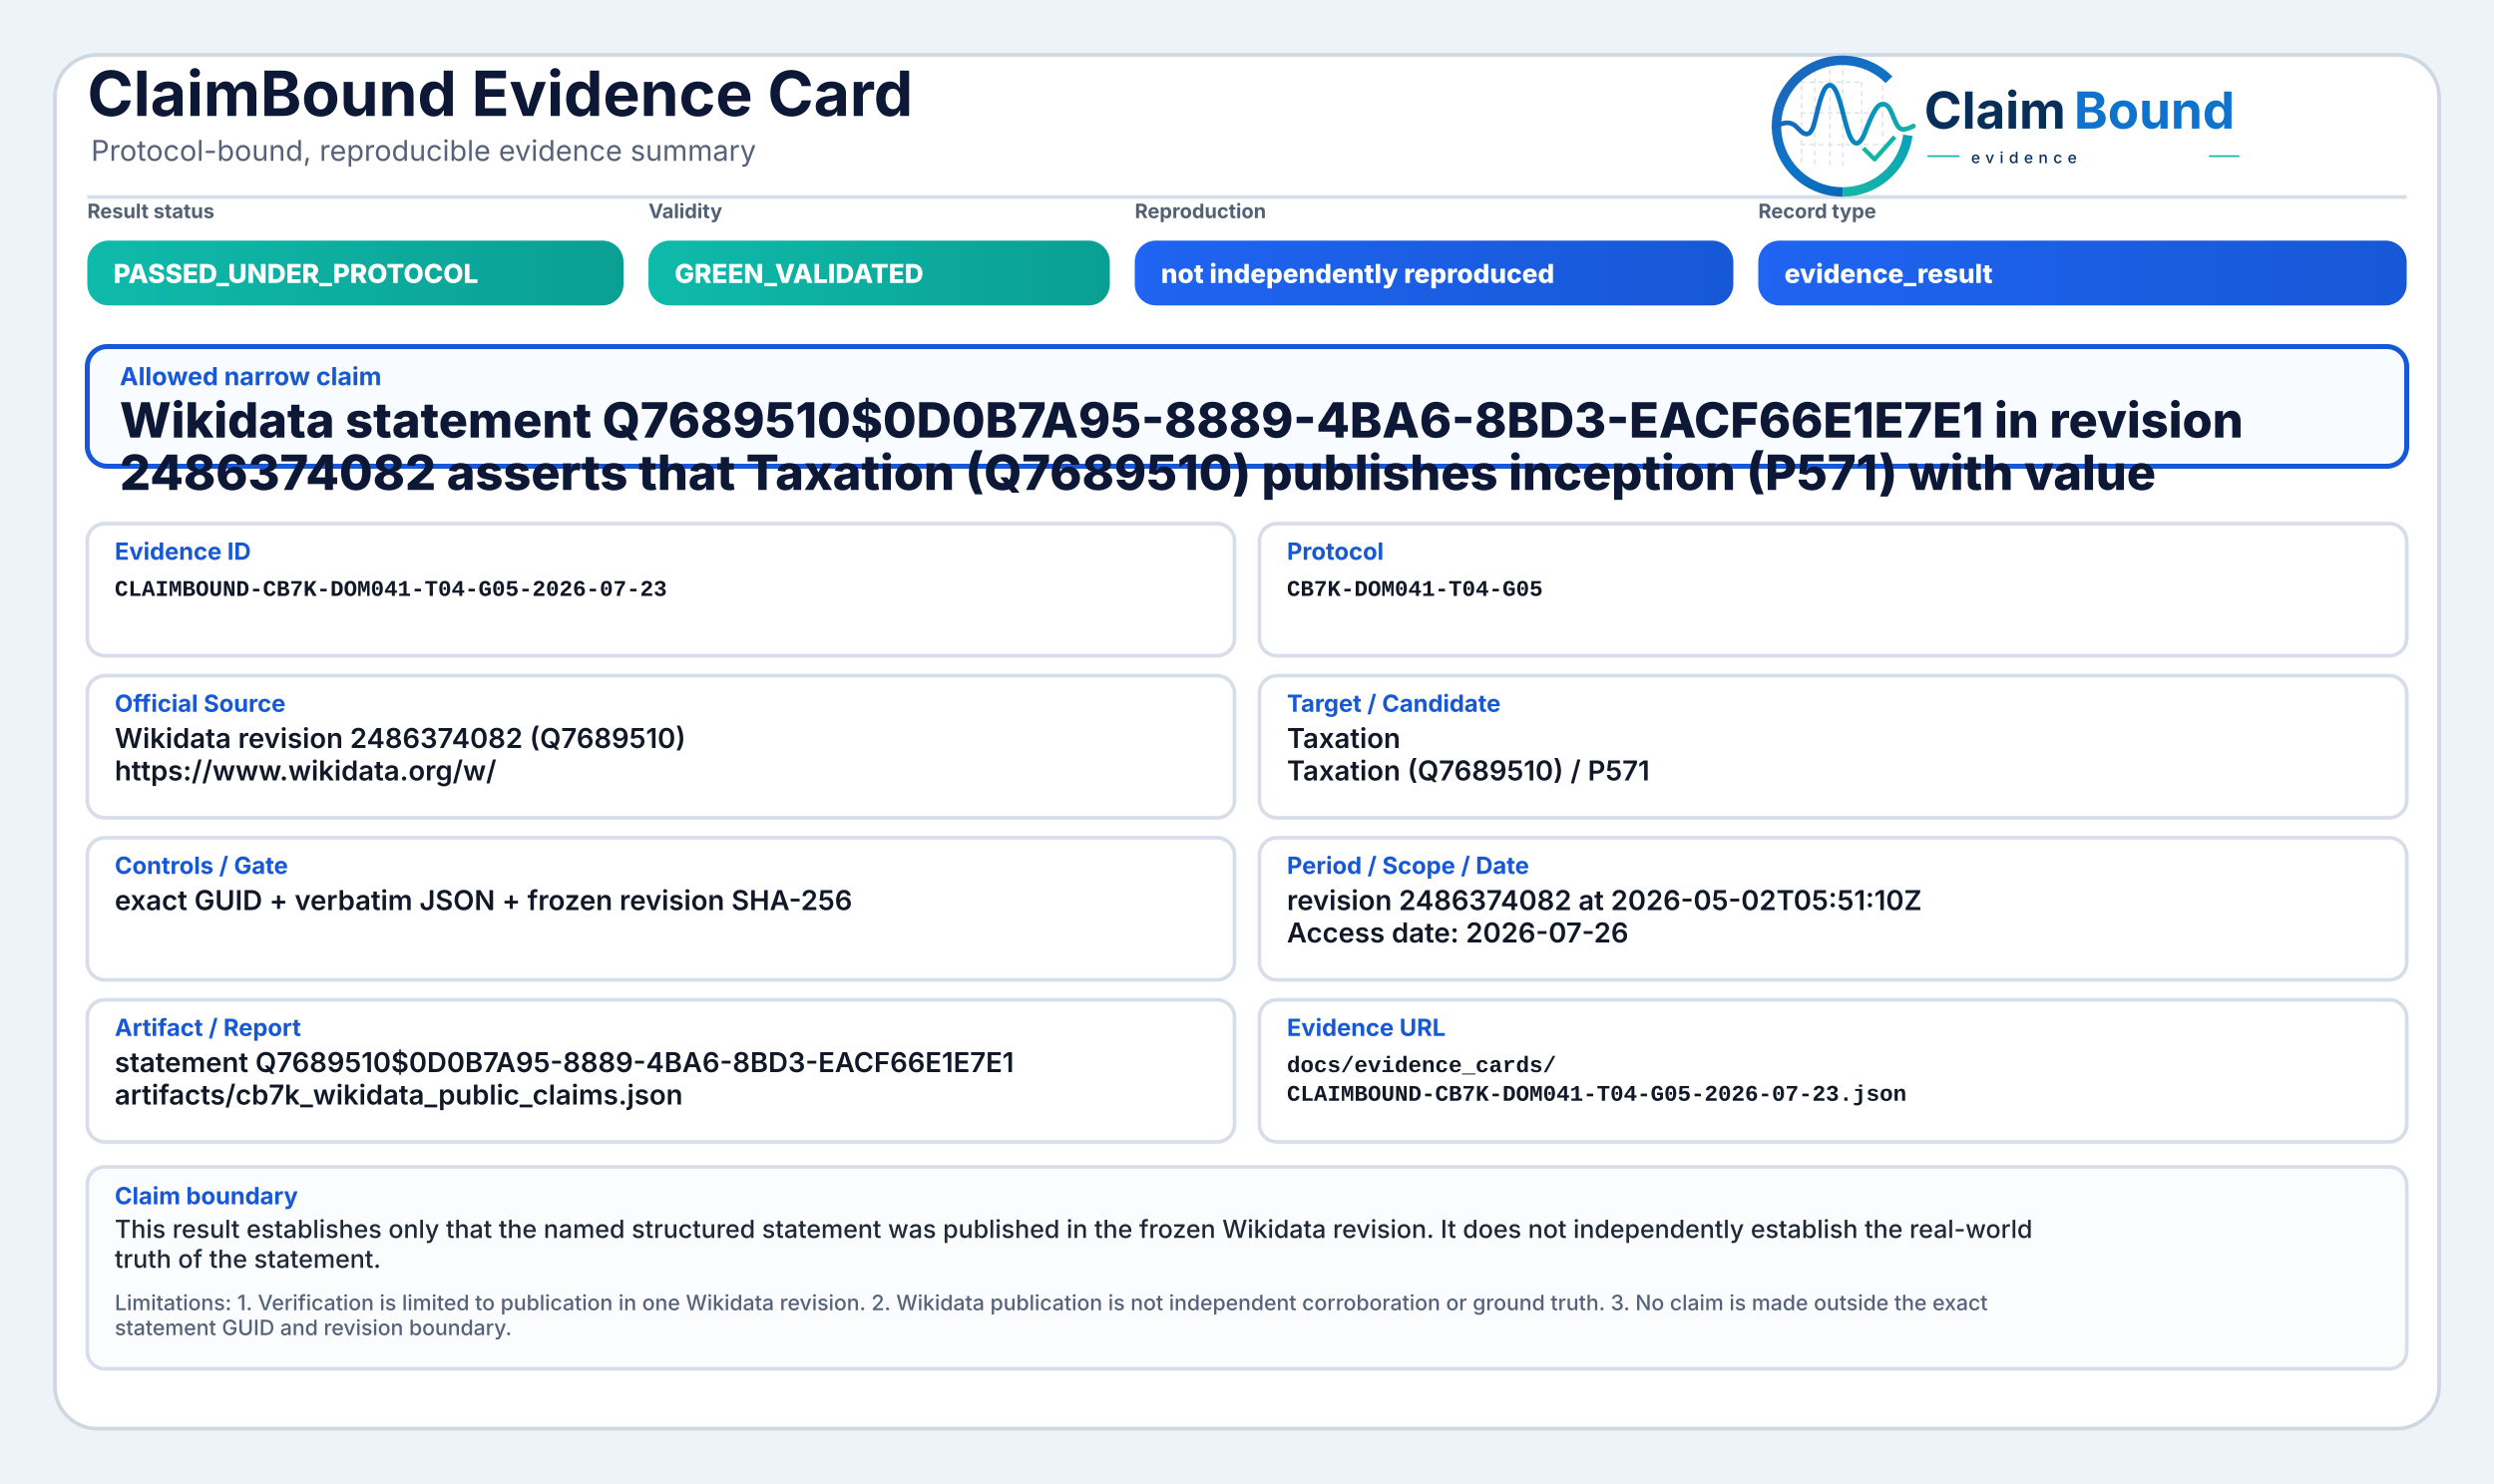
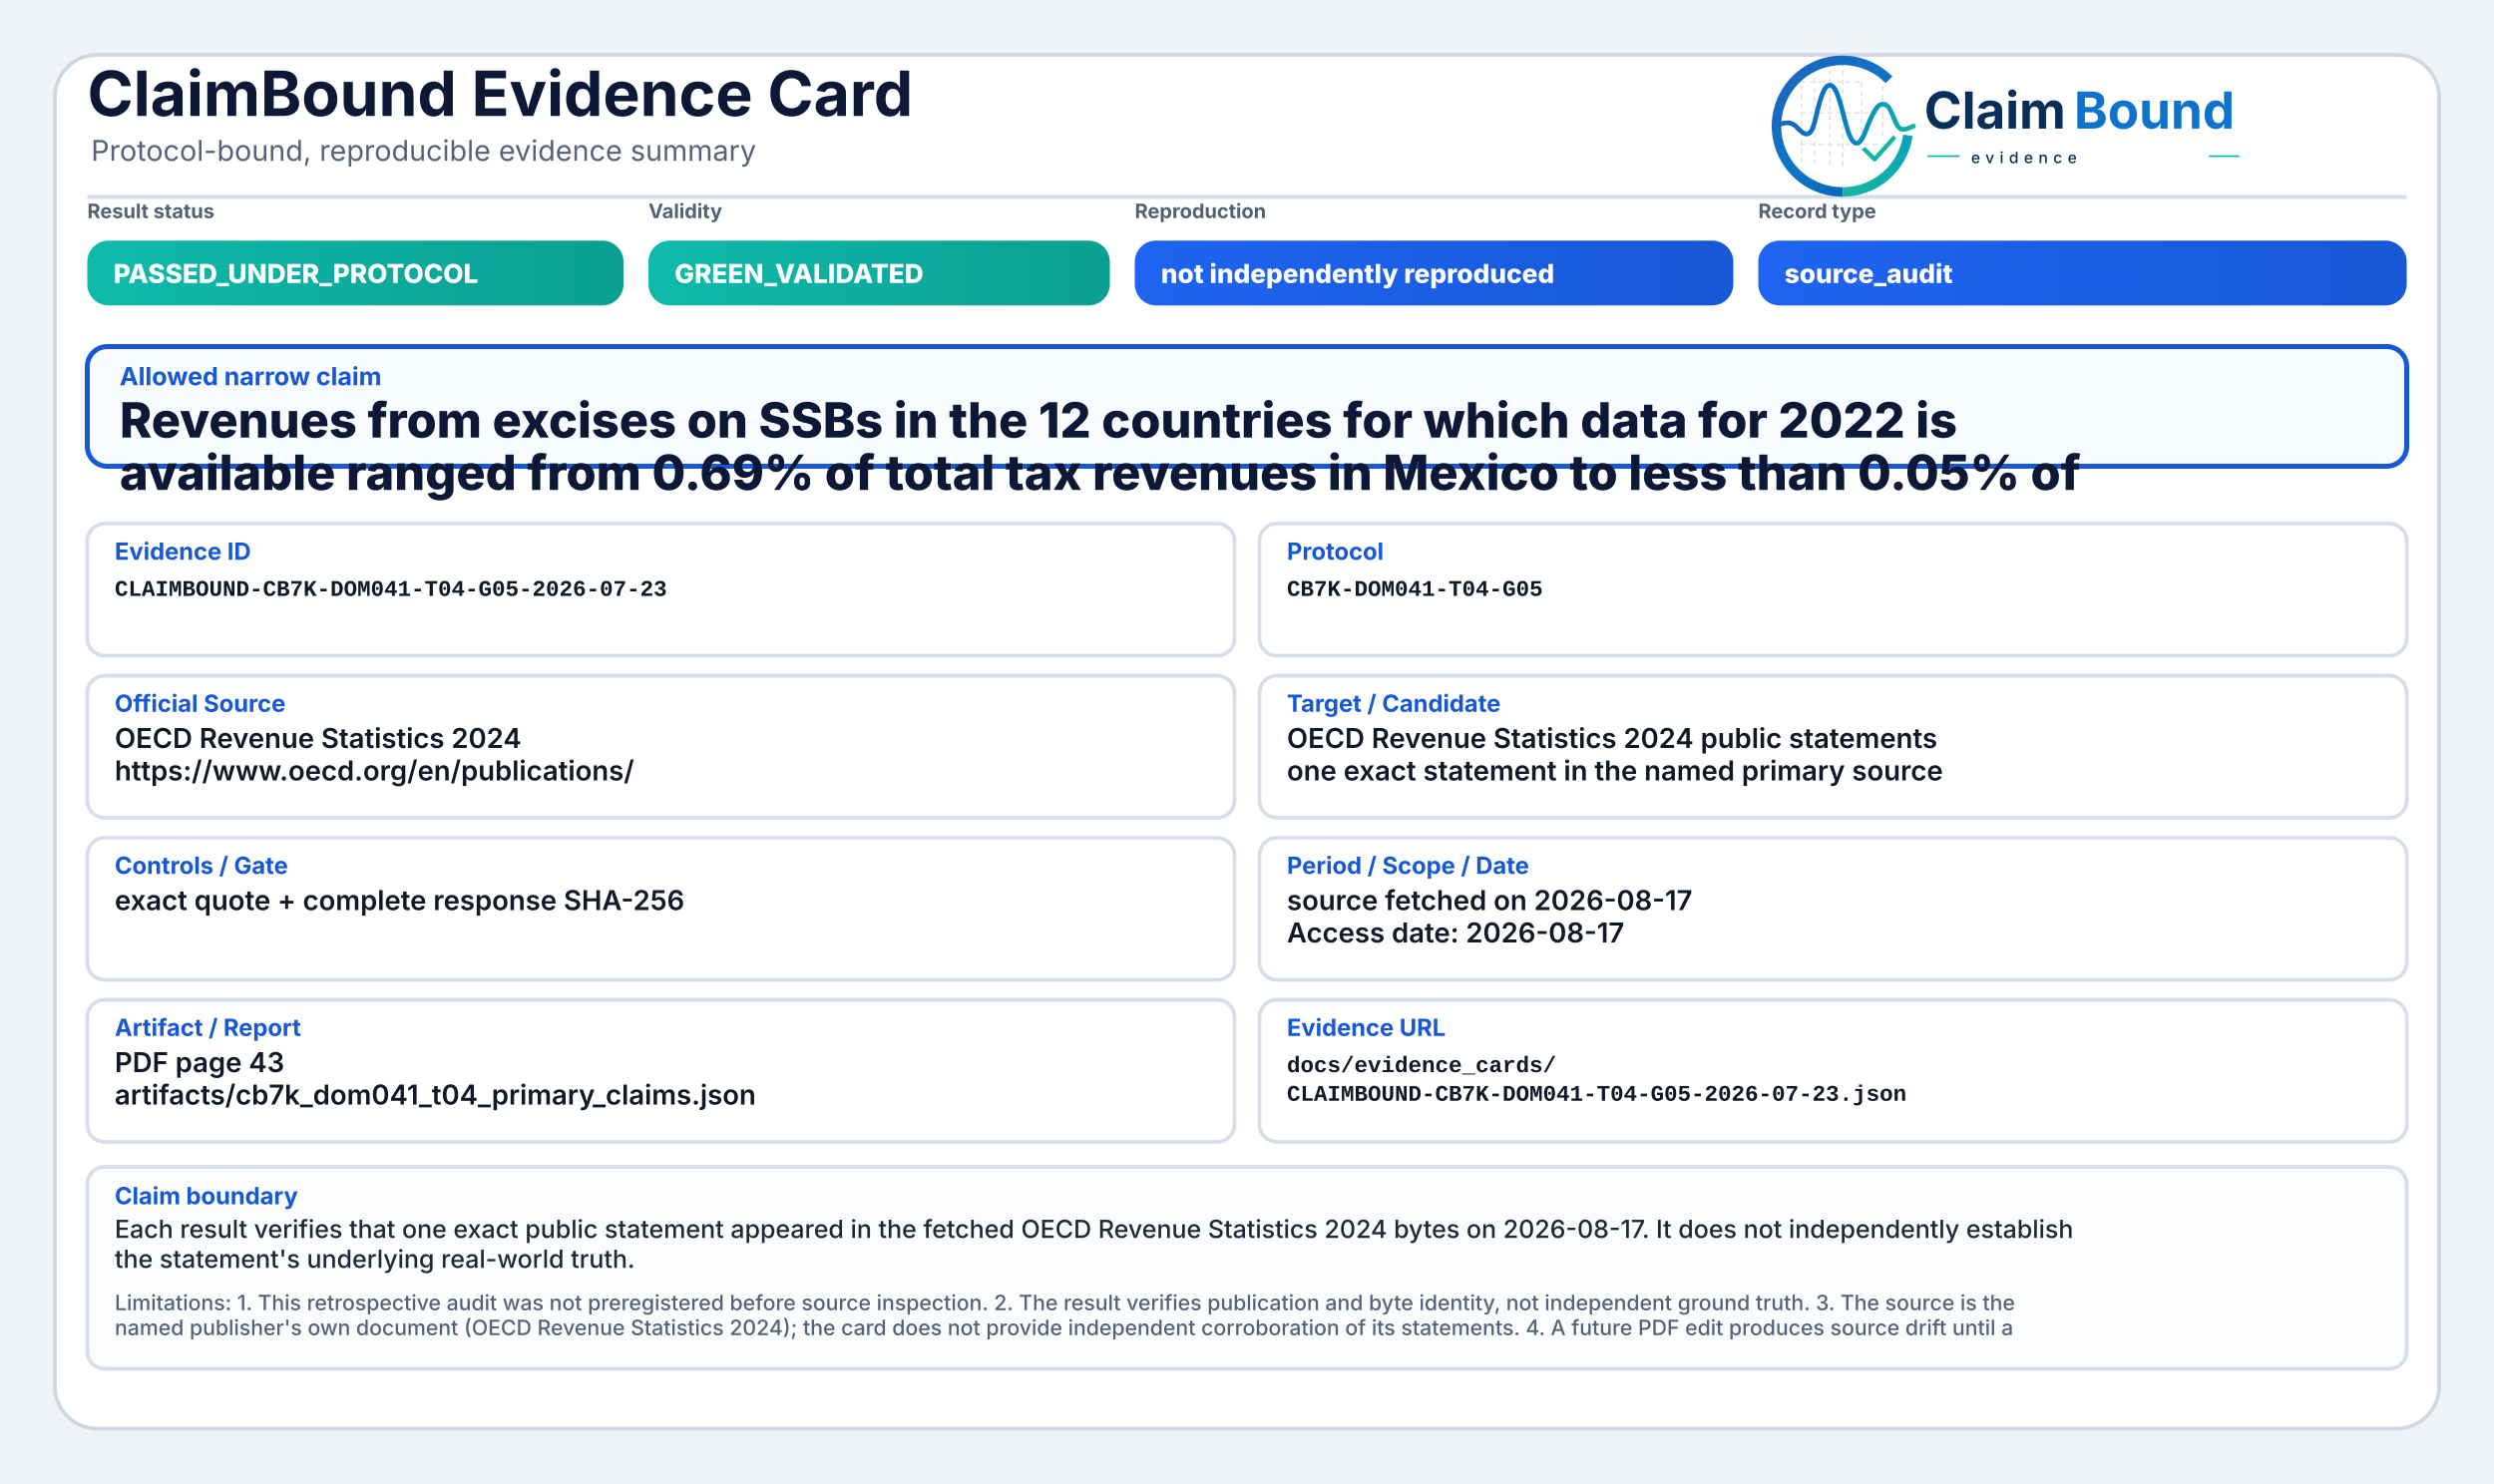
<svg xmlns="http://www.w3.org/2000/svg" width="2000" height="1190" viewBox="0 0 2000 1190" role="img" aria-label="ClaimBound Evidence Card">
  <defs>
    <linearGradient id="greenGrad" x1="0" y1="0" x2="1" y2="0">
      <stop offset="0%" stop-color="#0fbaaa" />
      <stop offset="100%" stop-color="#0a9f93" />
    </linearGradient>
    <linearGradient id="yellowGrad" x1="0" y1="0" x2="1" y2="0">
      <stop offset="0%" stop-color="#fbbf24" />
      <stop offset="100%" stop-color="#d97706" />
    </linearGradient>
    <linearGradient id="amberGrad" x1="0" y1="0" x2="1" y2="0">
      <stop offset="0%" stop-color="#f97316" />
      <stop offset="100%" stop-color="#c2410c" />
    </linearGradient>
    <linearGradient id="redGrad" x1="0" y1="0" x2="1" y2="0">
      <stop offset="0%" stop-color="#ef4444" />
      <stop offset="100%" stop-color="#b91c1c" />
    </linearGradient>
    <linearGradient id="grayGrad" x1="0" y1="0" x2="1" y2="0">
      <stop offset="0%" stop-color="#64748b" />
      <stop offset="100%" stop-color="#475569" />
    </linearGradient>
    <linearGradient id="blueGrad" x1="0" y1="0" x2="1" y2="0">
      <stop offset="0%" stop-color="#1f64f2" />
      <stop offset="100%" stop-color="#1758d6" />
    </linearGradient>
    <linearGradient id="logoRingBlue" x1="73" y1="453" x2="348" y2="793" gradientUnits="userSpaceOnUse">
      <stop offset="0" stop-color="#1E64BA" />
      <stop offset="0.55" stop-color="#0C75C8" />
      <stop offset="1" stop-color="#0A5FAB" />
    </linearGradient>
    <linearGradient id="logoRingTeal" x1="221" y1="792" x2="403" y2="594" gradientUnits="userSpaceOnUse">
      <stop offset="0" stop-color="#18B7A3" />
      <stop offset="1" stop-color="#089EBC" />
    </linearGradient>
    <linearGradient id="logoSignalGradient" x1="61" y1="628" x2="404" y2="628" gradientUnits="userSpaceOnUse">
      <stop offset="0" stop-color="#1E64BA" />
      <stop offset="0.43" stop-color="#0877C4" />
      <stop offset="0.72" stop-color="#0A97BB" />
      <stop offset="1" stop-color="#14B69E" />
    </linearGradient>
  </defs>
  <rect x="0" y="0" width="2000" height="1190" fill="#eef3f8" />
  <rect x="44" y="44" width="1912" height="1102" rx="34" fill="#ffffff" stroke="#cfd7e3" stroke-width="3" />
  <path d="M70 158 H1930" stroke="#d7dde7" stroke-width="3" />
  <text x="70" y="93" font-family="Inter, Segoe UI, Arial, sans-serif" font-size="50" font-weight="750" fill="#0d1736">ClaimBound Evidence Card</text>
  <text x="73" y="129" font-family="Inter, Segoe UI, Arial, sans-serif" font-size="23" font-weight="400" fill="#55627a">Protocol-bound, reproducible evidence summary</text>
  <g aria-label="ClaimBound evidence logo" transform="translate(1415,52) scale(0.33) translate(-40,-478)">
    <g stroke-linecap="butt" stroke-linejoin="round">
      <g stroke="#CBD3DC" stroke-width="3.2" stroke-linecap="round" stroke-dasharray="10 12" opacity="0.72">
        <path d="M130 507V714" />
        <path d="M162 490V719" />
        <path d="M199 491V719" />
        <path d="M230 471V726" />
        <path d="M276 521V690" />
        <path d="M327 508V650" />
        <path d="M128 520H277" />
        <path d="M128 595H327" />
        <path d="M128 672H355" />
      </g>
      <path d="M342.6 514.3A160 160 0 1 0 230 787" fill="none" stroke="url(#logoRingBlue)" stroke-width="23" />
      <path d="M230 787A160 160 0 0 0 388.4 649.3" fill="none" stroke="url(#logoRingTeal)" stroke-width="23" />
      <path d="M63 629.5C87 616.4 104.3 613.6 121.2 632.2C140.7 653.8 153.4 651.6 162.1 616.2C173.8 568.5 182.5 527.5 198.9 527.5C217.5 527.5 228.4 590.6 240.3 630.8C253.4 675.4 268.6 682.8 284.6 641.5C303.5 592.9 315.2 567.6 333.7 574.7C352.6 582 355.7 635.1 376.6 634.9C386.2 634.8 394 630.4 402 626.8" fill="none" stroke="url(#logoSignalGradient)" stroke-width="11.5" stroke-linecap="round" />
      <path d="M284 684.5L307.5 707.7L353 657" fill="none" stroke="#12B4A4" stroke-width="10.5" stroke-linecap="square" />
    </g>
    <text x="428" y="633" font-family="Inter, Segoe UI, Arial, sans-serif" font-size="124" font-weight="750" fill="#082F59" text-rendering="geometricPrecision">Claim</text>
    <text x="792" y="633" font-family="Inter, Segoe UI, Arial, sans-serif" font-size="124" font-weight="750" fill="#0E73CC" text-rendering="geometricPrecision">Bound</text>
    <line x1="436" y1="700" x2="514" y2="700" stroke="#11AFA9" stroke-width="4" />
    <text x="542" y="717" font-family="Inter, Segoe UI, Arial, sans-serif" font-size="38" font-weight="500" letter-spacing="13" fill="#082F59">evidence</text>
    <line x1="1120" y1="700" x2="1194" y2="700" stroke="#11AFA9" stroke-width="4" />
  </g>
  <text x="70" y="175" font-family="Inter, Segoe UI, Arial, sans-serif" font-size="16" font-weight="650" fill="#536174">Result status</text>
  <rect x="70" y="193" width="430" height="52" rx="17" fill="url(#greenGrad)" />
  <text x="91" y="227" font-family="Inter, Segoe UI, Arial, sans-serif" font-size="21" font-weight="800" fill="#ffffff">PASSED_UNDER_PROTOCOL</text>
  <text x="520" y="175" font-family="Inter, Segoe UI, Arial, sans-serif" font-size="16" font-weight="650" fill="#536174">Validity</text>
  <rect x="520" y="193" width="370" height="52" rx="17" fill="url(#greenGrad)" />
  <text x="541" y="227" font-family="Inter, Segoe UI, Arial, sans-serif" font-size="21" font-weight="800" fill="#ffffff">GREEN_VALIDATED</text>
  <text x="910" y="175" font-family="Inter, Segoe UI, Arial, sans-serif" font-size="16" font-weight="650" fill="#536174">Reproduction</text>
  <rect x="910" y="193" width="480" height="52" rx="17" fill="url(#blueGrad)" />
  <text x="931" y="227" font-family="Inter, Segoe UI, Arial, sans-serif" font-size="21" font-weight="800" fill="#ffffff">not independently reproduced</text>
  <text x="1410" y="175" font-family="Inter, Segoe UI, Arial, sans-serif" font-size="16" font-weight="650" fill="#536174">Record type</text>
  <rect x="1410" y="193" width="520" height="52" rx="17" fill="url(#blueGrad)" />
-   <text x="1431" y="227" font-family="Inter, Segoe UI, Arial, sans-serif" font-size="21" font-weight="800" fill="#ffffff">evidence_result</text>
+   <text x="1431" y="227" font-family="Inter, Segoe UI, Arial, sans-serif" font-size="21" font-weight="800" fill="#ffffff">source_audit</text>
  <rect x="70" y="278" width="1860" height="96" rx="16" fill="#f8fbff" stroke="#1758d6" stroke-width="4" />
  <text x="96" y="309" font-family="Inter, Segoe UI, Arial, sans-serif" font-size="20" font-weight="750" fill="#1758d6">Allowed narrow claim</text>
-   <text x="96" y="351" font-family="Inter, Segoe UI, Arial, sans-serif" font-size="39" font-weight="800" fill="#0d1736">Wikidata statement Q7689510$0D0B7A95-8889-4BA6-8BD3-EACF66E1E7E1 in revision</text>
-   <text x="96" y="393" font-family="Inter, Segoe UI, Arial, sans-serif" font-size="39" font-weight="800" fill="#0d1736">2486374082 asserts that Taxation (Q7689510) publishes inception (P571) with value</text>
+   <text x="96" y="351" font-family="Inter, Segoe UI, Arial, sans-serif" font-size="39" font-weight="800" fill="#0d1736">Revenues from excises on SSBs in the 12 countries for which data for 2022 is</text>
+   <text x="96" y="393" font-family="Inter, Segoe UI, Arial, sans-serif" font-size="39" font-weight="800" fill="#0d1736">available ranged from 0.69% of total tax revenues in Mexico to less than 0.05% of</text>
  <rect x="70" y="420" width="920" height="106" rx="14" fill="#ffffff" stroke="#d8dee9" stroke-width="3" />
  <text x="92" y="449" font-family="Inter, Segoe UI, Arial, sans-serif" font-size="19" font-weight="750" fill="#1758d6">Evidence ID</text>
  <text x="92" y="478" font-family="SFMono-Regular, Consolas, Liberation Mono, monospace" font-size="18" font-weight="600" fill="#111827">CLAIMBOUND-CB7K-DOM041-T04-G05-2026-07-23</text>
  <rect x="1010" y="420" width="920" height="106" rx="14" fill="#ffffff" stroke="#d8dee9" stroke-width="3" />
  <text x="1032" y="449" font-family="Inter, Segoe UI, Arial, sans-serif" font-size="19" font-weight="750" fill="#1758d6">Protocol</text>
  <text x="1032" y="478" font-family="SFMono-Regular, Consolas, Liberation Mono, monospace" font-size="18" font-weight="600" fill="#111827">CB7K-DOM041-T04-G05</text>
  <rect x="70" y="542" width="920" height="114" rx="14" fill="#ffffff" stroke="#d8dee9" stroke-width="3" />
  <text x="92" y="571" font-family="Inter, Segoe UI, Arial, sans-serif" font-size="19" font-weight="750" fill="#1758d6">Official Source</text>
-   <text x="92" y="600" font-family="Inter, Segoe UI, Arial, sans-serif" font-size="22" font-weight="600" fill="#111827">Wikidata revision 2486374082 (Q7689510)</text>
-   <text x="92" y="626" font-family="Inter, Segoe UI, Arial, sans-serif" font-size="22" font-weight="600" fill="#111827">https://www.wikidata.org/w/</text>
+   <text x="92" y="600" font-family="Inter, Segoe UI, Arial, sans-serif" font-size="22" font-weight="600" fill="#111827">OECD Revenue Statistics 2024</text>
+   <text x="92" y="626" font-family="Inter, Segoe UI, Arial, sans-serif" font-size="22" font-weight="600" fill="#111827">https://www.oecd.org/en/publications/</text>
  <rect x="1010" y="542" width="920" height="114" rx="14" fill="#ffffff" stroke="#d8dee9" stroke-width="3" />
  <text x="1032" y="571" font-family="Inter, Segoe UI, Arial, sans-serif" font-size="19" font-weight="750" fill="#1758d6">Target / Candidate</text>
-   <text x="1032" y="600" font-family="Inter, Segoe UI, Arial, sans-serif" font-size="22" font-weight="600" fill="#111827">Taxation</text>
-   <text x="1032" y="626" font-family="Inter, Segoe UI, Arial, sans-serif" font-size="22" font-weight="600" fill="#111827">Taxation (Q7689510) / P571</text>
+   <text x="1032" y="600" font-family="Inter, Segoe UI, Arial, sans-serif" font-size="22" font-weight="600" fill="#111827">OECD Revenue Statistics 2024 public statements</text>
+   <text x="1032" y="626" font-family="Inter, Segoe UI, Arial, sans-serif" font-size="22" font-weight="600" fill="#111827">one exact statement in the named primary source</text>
  <rect x="70" y="672" width="920" height="114" rx="14" fill="#ffffff" stroke="#d8dee9" stroke-width="3" />
  <text x="92" y="701" font-family="Inter, Segoe UI, Arial, sans-serif" font-size="19" font-weight="750" fill="#1758d6">Controls / Gate</text>
-   <text x="92" y="730" font-family="Inter, Segoe UI, Arial, sans-serif" font-size="22" font-weight="600" fill="#111827">exact GUID + verbatim JSON + frozen revision SHA-256</text>
+   <text x="92" y="730" font-family="Inter, Segoe UI, Arial, sans-serif" font-size="22" font-weight="600" fill="#111827">exact quote + complete response SHA-256</text>
  <rect x="1010" y="672" width="920" height="114" rx="14" fill="#ffffff" stroke="#d8dee9" stroke-width="3" />
  <text x="1032" y="701" font-family="Inter, Segoe UI, Arial, sans-serif" font-size="19" font-weight="750" fill="#1758d6">Period / Scope / Date</text>
-   <text x="1032" y="730" font-family="Inter, Segoe UI, Arial, sans-serif" font-size="22" font-weight="600" fill="#111827">revision 2486374082 at 2026-05-02T05:51:10Z</text>
-   <text x="1032" y="756" font-family="Inter, Segoe UI, Arial, sans-serif" font-size="22" font-weight="600" fill="#111827">Access date: 2026-07-26</text>
+   <text x="1032" y="730" font-family="Inter, Segoe UI, Arial, sans-serif" font-size="22" font-weight="600" fill="#111827">source fetched on 2026-08-17</text>
+   <text x="1032" y="756" font-family="Inter, Segoe UI, Arial, sans-serif" font-size="22" font-weight="600" fill="#111827">Access date: 2026-08-17</text>
  <rect x="70" y="802" width="920" height="114" rx="14" fill="#ffffff" stroke="#d8dee9" stroke-width="3" />
  <text x="92" y="831" font-family="Inter, Segoe UI, Arial, sans-serif" font-size="19" font-weight="750" fill="#1758d6">Artifact / Report</text>
-   <text x="92" y="860" font-family="Inter, Segoe UI, Arial, sans-serif" font-size="22" font-weight="600" fill="#111827">statement Q7689510$0D0B7A95-8889-4BA6-8BD3-EACF66E1E7E1</text>
-   <text x="92" y="886" font-family="Inter, Segoe UI, Arial, sans-serif" font-size="22" font-weight="600" fill="#111827">artifacts/cb7k_wikidata_public_claims.json</text>
+   <text x="92" y="860" font-family="Inter, Segoe UI, Arial, sans-serif" font-size="22" font-weight="600" fill="#111827">PDF page 43</text>
+   <text x="92" y="886" font-family="Inter, Segoe UI, Arial, sans-serif" font-size="22" font-weight="600" fill="#111827">artifacts/cb7k_dom041_t04_primary_claims.json</text>
  <rect x="1010" y="802" width="920" height="114" rx="14" fill="#ffffff" stroke="#d8dee9" stroke-width="3" />
  <text x="1032" y="831" font-family="Inter, Segoe UI, Arial, sans-serif" font-size="19" font-weight="750" fill="#1758d6">Evidence URL</text>
  <text x="1032" y="860" font-family="SFMono-Regular, Consolas, Liberation Mono, monospace" font-size="18" font-weight="600" fill="#111827">docs/evidence_cards/</text>
  <text x="1032" y="883" font-family="SFMono-Regular, Consolas, Liberation Mono, monospace" font-size="18" font-weight="600" fill="#111827">CLAIMBOUND-CB7K-DOM041-T04-G05-2026-07-23.json</text>
  <rect x="70" y="936" width="1860" height="162" rx="14" fill="#fbfcfe" stroke="#d8dee9" stroke-width="3" />
  <text x="92" y="966" font-family="Inter, Segoe UI, Arial, sans-serif" font-size="19" font-weight="750" fill="#1758d6">Claim boundary</text>
-   <text x="92" y="993" font-family="Inter, Segoe UI, Arial, sans-serif" font-size="20" font-weight="500" fill="#1f2937">This result establishes only that the named structured statement was published in the frozen Wikidata revision. It does not independently establish the real-world</text>
-   <text x="92" y="1017" font-family="Inter, Segoe UI, Arial, sans-serif" font-size="20" font-weight="500" fill="#1f2937">truth of the statement.</text>
-   <text x="92" y="1051" font-family="Inter, Segoe UI, Arial, sans-serif" font-size="17" font-weight="500" fill="#55627a">Limitations: 1. Verification is limited to publication in one Wikidata revision. 2. Wikidata publication is not independent corroboration or ground truth. 3. No claim is made outside the exact</text>
-   <text x="92" y="1071" font-family="Inter, Segoe UI, Arial, sans-serif" font-size="17" font-weight="500" fill="#55627a">statement GUID and revision boundary.</text>
+   <text x="92" y="993" font-family="Inter, Segoe UI, Arial, sans-serif" font-size="20" font-weight="500" fill="#1f2937">Each result verifies that one exact public statement appeared in the fetched OECD Revenue Statistics 2024 bytes on 2026-08-17. It does not independently establish</text>
+   <text x="92" y="1017" font-family="Inter, Segoe UI, Arial, sans-serif" font-size="20" font-weight="500" fill="#1f2937">the statement's underlying real-world truth.</text>
+   <text x="92" y="1051" font-family="Inter, Segoe UI, Arial, sans-serif" font-size="17" font-weight="500" fill="#55627a">Limitations: 1. This retrospective audit was not preregistered before source inspection. 2. The result verifies publication and byte identity, not independent ground truth. 3. The source is the</text>
+   <text x="92" y="1071" font-family="Inter, Segoe UI, Arial, sans-serif" font-size="17" font-weight="500" fill="#55627a">named publisher's own document (OECD Revenue Statistics 2024); the card does not provide independent corroboration of its statements. 4. A future PDF edit produces source drift until a</text>
</svg>
